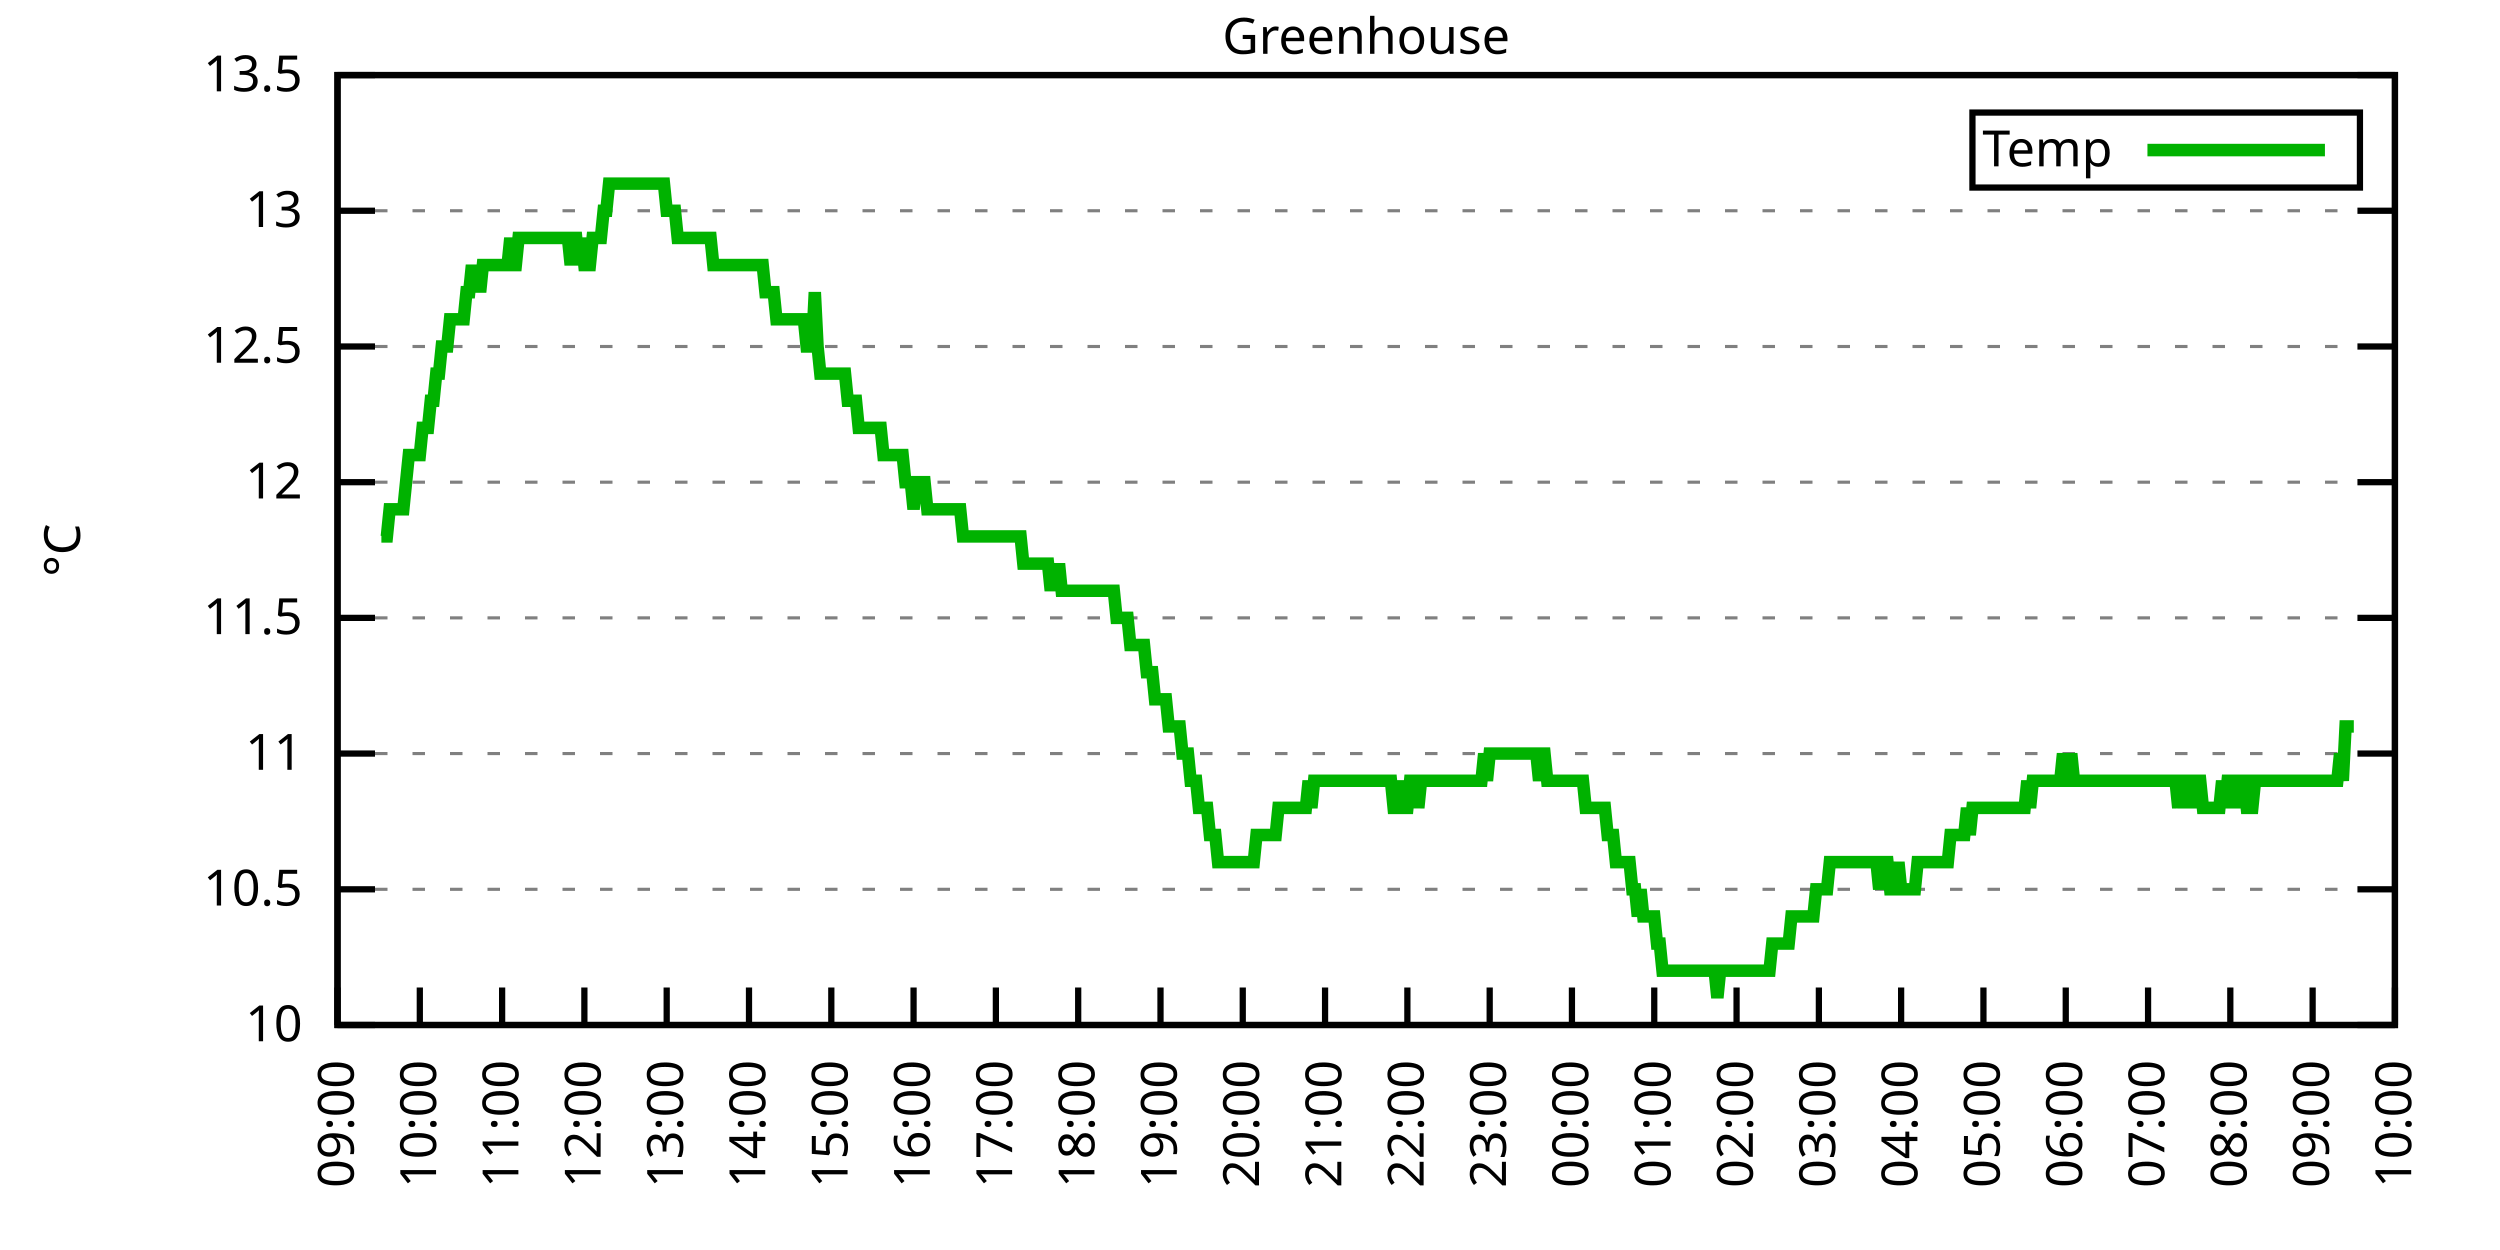
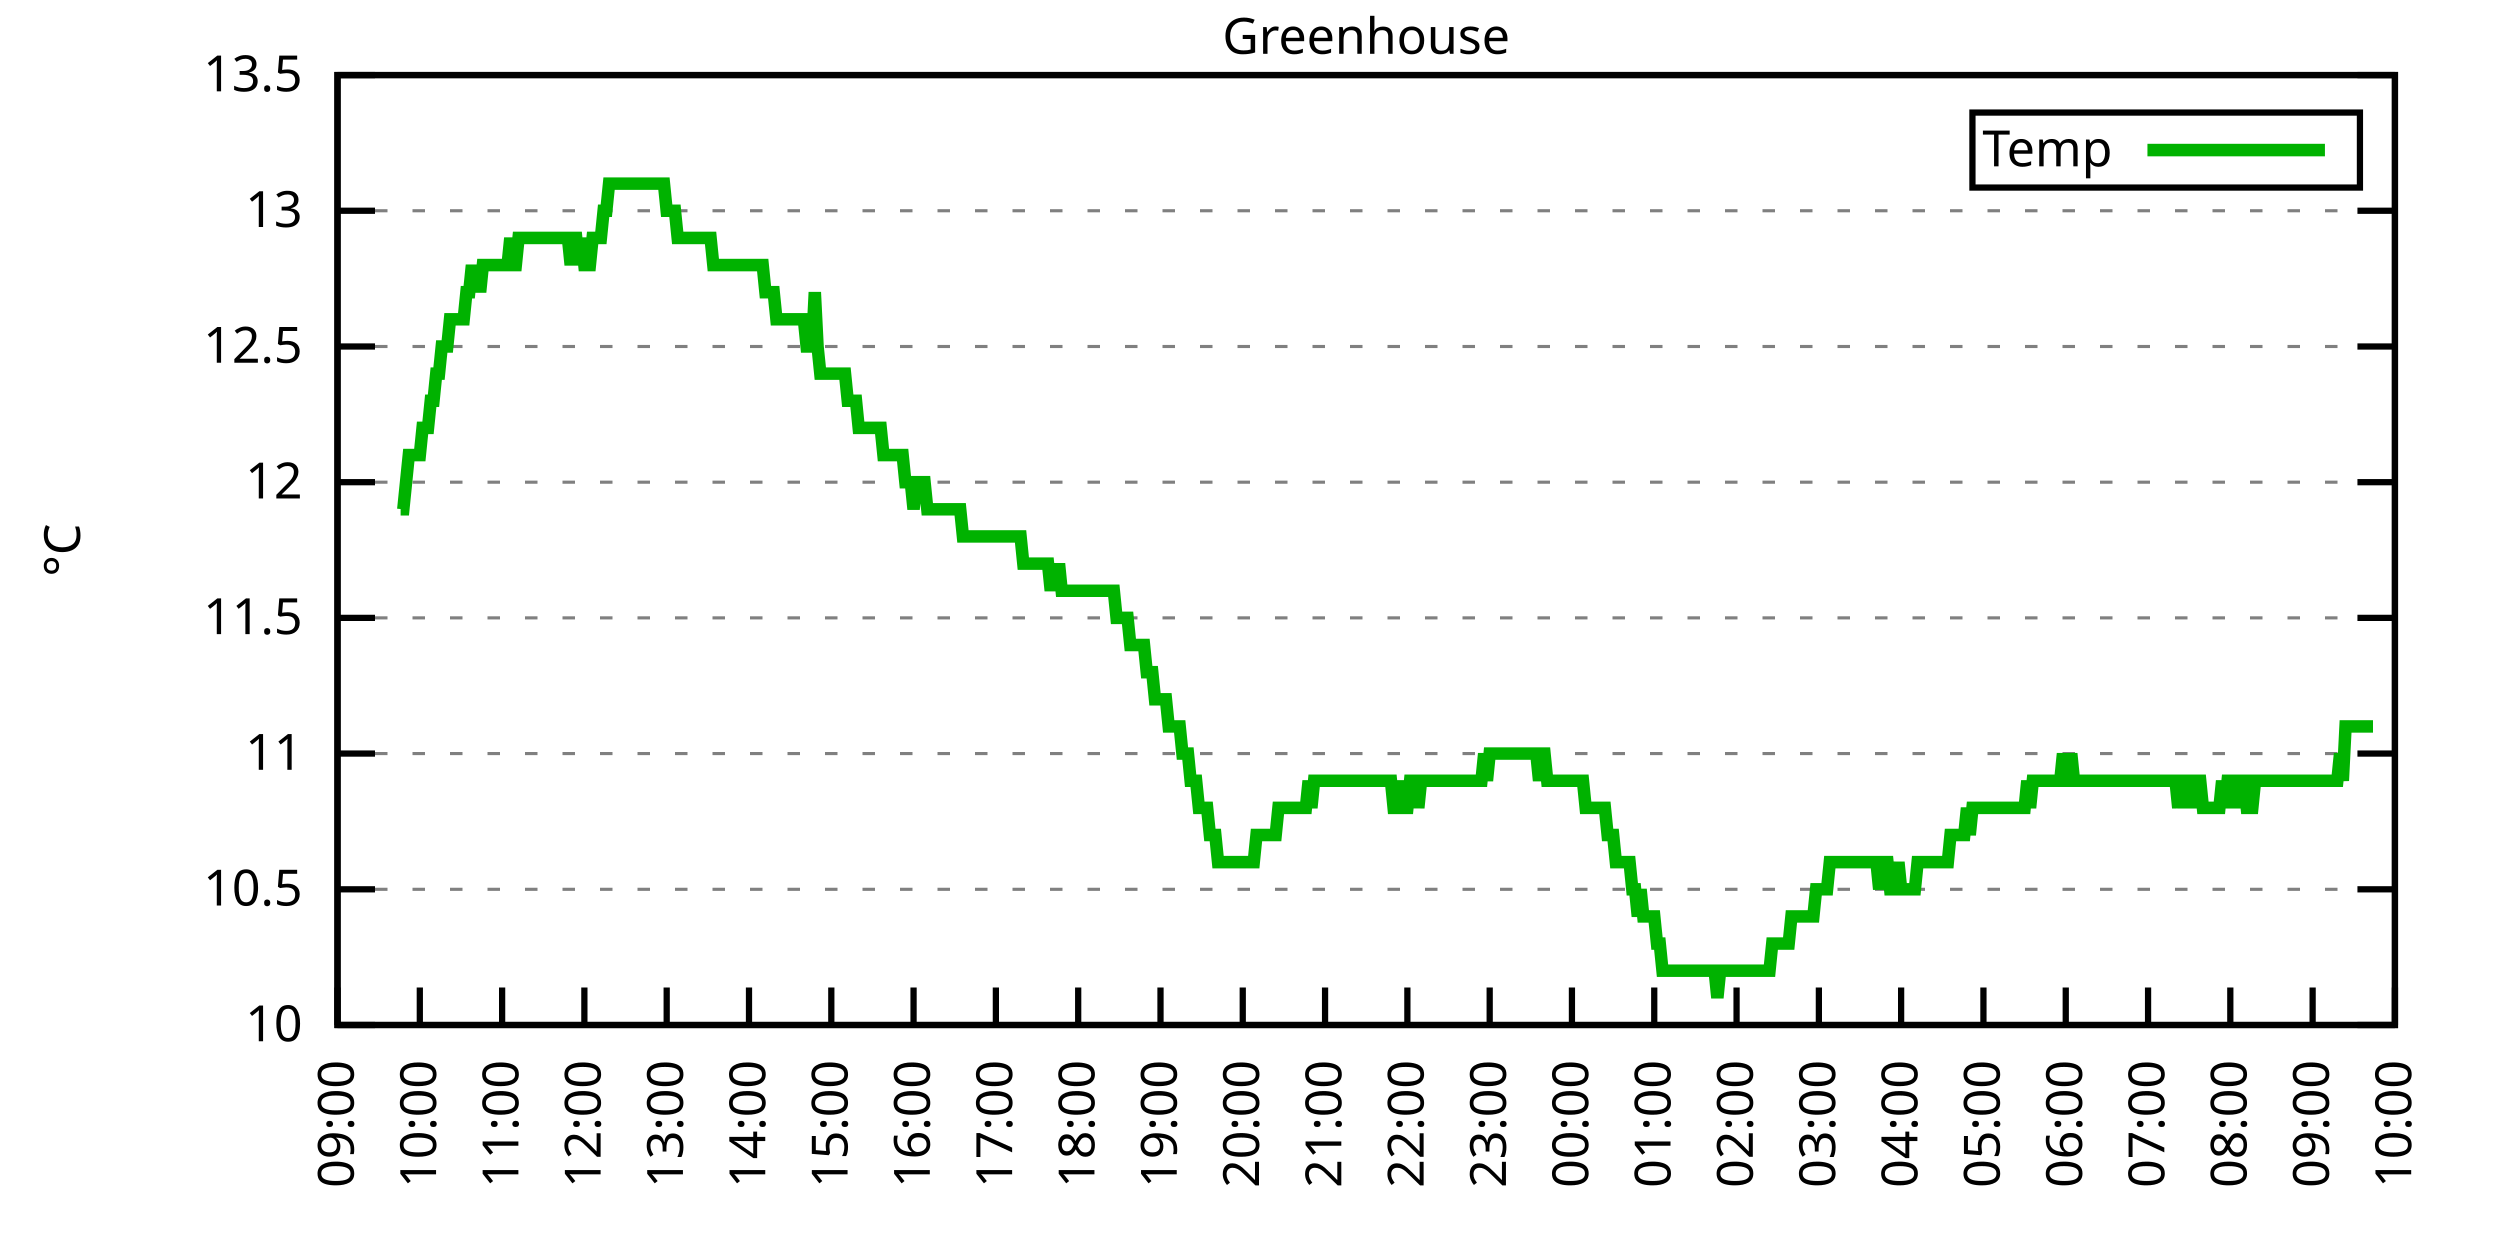
<svg xmlns="http://www.w3.org/2000/svg" xmlns:xlink="http://www.w3.org/1999/xlink" width="400" height="200" viewBox="0 0 400 200">
  <g id="gnuplot_canvas">
    <rect x="0" y="0" width="400" height="200" fill="none" />
    <defs>
      <circle id="gpDot" r="0.5" stroke-width="0.5" stroke="currentColor" />
      <path id="gpPt0" stroke-width="0.333" stroke="currentColor" d="M-1,0 h2 M0,-1 v2" />
      <path id="gpPt1" stroke-width="0.333" stroke="currentColor" d="M-1,-1 L1,1 M1,-1 L-1,1" />
      <path id="gpPt2" stroke-width="0.333" stroke="currentColor" d="M-1,0 L1,0 M0,-1 L0,1 M-1,-1 L1,1 M-1,1 L1,-1" />
      <rect id="gpPt3" stroke-width="0.333" stroke="currentColor" x="-1" y="-1" width="2" height="2" />
      <rect id="gpPt4" stroke-width="0.333" stroke="currentColor" fill="currentColor" x="-1" y="-1" width="2" height="2" />
      <circle id="gpPt5" stroke-width="0.333" stroke="currentColor" cx="0" cy="0" r="1" />
      <use xlink:href="#gpPt5" id="gpPt6" fill="currentColor" stroke="none" />
      <path id="gpPt7" stroke-width="0.333" stroke="currentColor" d="M0,-1.33 L-1.33,0.67 L1.33,0.67 z" />
      <use xlink:href="#gpPt7" id="gpPt8" fill="currentColor" stroke="none" />
      <use xlink:href="#gpPt7" id="gpPt9" stroke="currentColor" transform="rotate(180)" />
      <use xlink:href="#gpPt9" id="gpPt10" fill="currentColor" stroke="none" />
      <use xlink:href="#gpPt3" id="gpPt11" stroke="currentColor" transform="rotate(45)" />
      <use xlink:href="#gpPt11" id="gpPt12" fill="currentColor" stroke="none" />
      <path id="gpPt13" stroke-width="0.333" stroke="currentColor" d="M0,1.330 L1.265,0.411 L0.782,-1.067 L-0.782,-1.076 L-1.265,0.411 z" />
      <use xlink:href="#gpPt13" id="gpPt14" fill="currentColor" stroke="none" />
      <filter id="textbox" filterUnits="objectBoundingBox" x="0" y="0" height="1" width="1">
        <feFlood flood-color="white" flood-opacity="1" result="bgnd" />
        <feComposite in="SourceGraphic" in2="bgnd" operator="atop" />
      </filter>
      <filter id="greybox" filterUnits="objectBoundingBox" x="0" y="0" height="1" width="1">
        <feFlood flood-color="lightgrey" flood-opacity="1" result="grey" />
        <feComposite in="SourceGraphic" in2="grey" operator="atop" />
      </filter>
    </defs>
    <g fill="none" color="white" stroke="currentColor" stroke-width="1.00" stroke-linecap="butt" stroke-linejoin="miter">
</g>
    <g fill="none" color="black" stroke="currentColor" stroke-width="1.00" stroke-linecap="butt" stroke-linejoin="miter">
      <g stroke="none" shape-rendering="crispEdges">
        <polygon fill="rgb(255, 255, 255)" points="54.00,164.00 383.18,164.00 383.18,12.02 54.00,12.02 " />
      </g>
    </g>
    <g fill="none" color="black" stroke="currentColor" stroke-width="1.00" stroke-linecap="butt" stroke-linejoin="miter">
</g>
    <g fill="none" color="black" stroke="black" stroke-width="0.50" stroke-linecap="butt" stroke-linejoin="miter">
</g>
    <g fill="none" color="gray" stroke="currentColor" stroke-width="0.50" stroke-linecap="butt" stroke-linejoin="miter">
      <path stroke="gray" stroke-dasharray="2,4" class="gridline" d="M54.00,164.00 L383.19,164.00  " />
    </g>
    <g fill="none" color="gray" stroke="gray" stroke-width="1.00" stroke-linecap="butt" stroke-linejoin="miter">
</g>
    <g fill="none" color="black" stroke="currentColor" stroke-width="1.00" stroke-linecap="butt" stroke-linejoin="miter">
      <path stroke="black" d="M54.00,164.00 L60.00,164.00 M383.19,164.00 L377.19,164.00  " />
      <g transform="translate(48.40,166.60)" stroke="none" fill="black" font-family="Sans" font-size="8.00" text-anchor="end">
        <text>
          <tspan font-family="Sans"> 10</tspan>
        </text>
      </g>
    </g>
    <g fill="none" color="black" stroke="currentColor" stroke-width="1.00" stroke-linecap="butt" stroke-linejoin="miter">
</g>
    <g fill="none" color="black" stroke="black" stroke-width="0.50" stroke-linecap="butt" stroke-linejoin="miter">
</g>
    <g fill="none" color="gray" stroke="currentColor" stroke-width="0.50" stroke-linecap="butt" stroke-linejoin="miter">
      <path stroke="gray" stroke-dasharray="2,4" class="gridline" d="M54.00,142.29 L383.19,142.29  " />
    </g>
    <g fill="none" color="gray" stroke="gray" stroke-width="1.00" stroke-linecap="butt" stroke-linejoin="miter">
</g>
    <g fill="none" color="black" stroke="currentColor" stroke-width="1.00" stroke-linecap="butt" stroke-linejoin="miter">
      <path stroke="black" d="M54.00,142.29 L60.00,142.29 M383.19,142.29 L377.19,142.29  " />
      <g transform="translate(48.40,144.89)" stroke="none" fill="black" font-family="Sans" font-size="8.00" text-anchor="end">
        <text>
          <tspan font-family="Sans"> 10.5</tspan>
        </text>
      </g>
    </g>
    <g fill="none" color="black" stroke="currentColor" stroke-width="1.00" stroke-linecap="butt" stroke-linejoin="miter">
</g>
    <g fill="none" color="black" stroke="black" stroke-width="0.50" stroke-linecap="butt" stroke-linejoin="miter">
</g>
    <g fill="none" color="gray" stroke="currentColor" stroke-width="0.50" stroke-linecap="butt" stroke-linejoin="miter">
      <path stroke="gray" stroke-dasharray="2,4" class="gridline" d="M54.00,120.57 L383.19,120.57  " />
    </g>
    <g fill="none" color="gray" stroke="gray" stroke-width="1.00" stroke-linecap="butt" stroke-linejoin="miter">
</g>
    <g fill="none" color="black" stroke="currentColor" stroke-width="1.00" stroke-linecap="butt" stroke-linejoin="miter">
      <path stroke="black" d="M54.00,120.57 L60.00,120.57 M383.19,120.57 L377.19,120.57  " />
      <g transform="translate(48.40,123.17)" stroke="none" fill="black" font-family="Sans" font-size="8.00" text-anchor="end">
        <text>
          <tspan font-family="Sans"> 11</tspan>
        </text>
      </g>
    </g>
    <g fill="none" color="black" stroke="currentColor" stroke-width="1.00" stroke-linecap="butt" stroke-linejoin="miter">
</g>
    <g fill="none" color="black" stroke="black" stroke-width="0.50" stroke-linecap="butt" stroke-linejoin="miter">
</g>
    <g fill="none" color="gray" stroke="currentColor" stroke-width="0.50" stroke-linecap="butt" stroke-linejoin="miter">
      <path stroke="gray" stroke-dasharray="2,4" class="gridline" d="M54.00,98.86 L383.19,98.86  " />
    </g>
    <g fill="none" color="gray" stroke="gray" stroke-width="1.00" stroke-linecap="butt" stroke-linejoin="miter">
</g>
    <g fill="none" color="black" stroke="currentColor" stroke-width="1.00" stroke-linecap="butt" stroke-linejoin="miter">
      <path stroke="black" d="M54.00,98.86 L60.00,98.86 M383.19,98.86 L377.19,98.86  " />
      <g transform="translate(48.40,101.46)" stroke="none" fill="black" font-family="Sans" font-size="8.00" text-anchor="end">
        <text>
          <tspan font-family="Sans"> 11.5</tspan>
        </text>
      </g>
    </g>
    <g fill="none" color="black" stroke="currentColor" stroke-width="1.00" stroke-linecap="butt" stroke-linejoin="miter">
</g>
    <g fill="none" color="black" stroke="black" stroke-width="0.50" stroke-linecap="butt" stroke-linejoin="miter">
</g>
    <g fill="none" color="gray" stroke="currentColor" stroke-width="0.50" stroke-linecap="butt" stroke-linejoin="miter">
      <path stroke="gray" stroke-dasharray="2,4" class="gridline" d="M54.00,77.15 L383.19,77.15  " />
    </g>
    <g fill="none" color="gray" stroke="gray" stroke-width="1.00" stroke-linecap="butt" stroke-linejoin="miter">
</g>
    <g fill="none" color="black" stroke="currentColor" stroke-width="1.00" stroke-linecap="butt" stroke-linejoin="miter">
      <path stroke="black" d="M54.00,77.15 L60.00,77.15 M383.19,77.15 L377.19,77.15  " />
      <g transform="translate(48.40,79.75)" stroke="none" fill="black" font-family="Sans" font-size="8.00" text-anchor="end">
        <text>
          <tspan font-family="Sans"> 12</tspan>
        </text>
      </g>
    </g>
    <g fill="none" color="black" stroke="currentColor" stroke-width="1.00" stroke-linecap="butt" stroke-linejoin="miter">
</g>
    <g fill="none" color="black" stroke="black" stroke-width="0.50" stroke-linecap="butt" stroke-linejoin="miter">
</g>
    <g fill="none" color="gray" stroke="currentColor" stroke-width="0.50" stroke-linecap="butt" stroke-linejoin="miter">
      <path stroke="gray" stroke-dasharray="2,4" class="gridline" d="M54.00,55.44 L383.19,55.44  " />
    </g>
    <g fill="none" color="gray" stroke="gray" stroke-width="1.00" stroke-linecap="butt" stroke-linejoin="miter">
</g>
    <g fill="none" color="black" stroke="currentColor" stroke-width="1.00" stroke-linecap="butt" stroke-linejoin="miter">
      <path stroke="black" d="M54.00,55.44 L60.00,55.44 M383.19,55.44 L377.19,55.44  " />
      <g transform="translate(48.40,58.04)" stroke="none" fill="black" font-family="Sans" font-size="8.00" text-anchor="end">
        <text>
          <tspan font-family="Sans"> 12.5</tspan>
        </text>
      </g>
    </g>
    <g fill="none" color="black" stroke="currentColor" stroke-width="1.00" stroke-linecap="butt" stroke-linejoin="miter">
</g>
    <g fill="none" color="black" stroke="black" stroke-width="0.50" stroke-linecap="butt" stroke-linejoin="miter">
</g>
    <g fill="none" color="gray" stroke="currentColor" stroke-width="0.50" stroke-linecap="butt" stroke-linejoin="miter">
      <path stroke="gray" stroke-dasharray="2,4" class="gridline" d="M54.00,33.72 L383.19,33.72  " />
    </g>
    <g fill="none" color="gray" stroke="gray" stroke-width="1.00" stroke-linecap="butt" stroke-linejoin="miter">
</g>
    <g fill="none" color="black" stroke="currentColor" stroke-width="1.00" stroke-linecap="butt" stroke-linejoin="miter">
      <path stroke="black" d="M54.00,33.72 L60.00,33.72 M383.19,33.72 L377.19,33.72  " />
      <g transform="translate(48.40,36.32)" stroke="none" fill="black" font-family="Sans" font-size="8.00" text-anchor="end">
        <text>
          <tspan font-family="Sans"> 13</tspan>
        </text>
      </g>
    </g>
    <g fill="none" color="black" stroke="currentColor" stroke-width="1.00" stroke-linecap="butt" stroke-linejoin="miter">
</g>
    <g fill="none" color="black" stroke="black" stroke-width="0.50" stroke-linecap="butt" stroke-linejoin="miter">
</g>
    <g fill="none" color="gray" stroke="currentColor" stroke-width="0.50" stroke-linecap="butt" stroke-linejoin="miter">
      <path stroke="gray" stroke-dasharray="2,4" class="gridline" d="M54.00,12.01 L383.19,12.01  " />
    </g>
    <g fill="none" color="gray" stroke="gray" stroke-width="1.00" stroke-linecap="butt" stroke-linejoin="miter">
</g>
    <g fill="none" color="black" stroke="currentColor" stroke-width="1.00" stroke-linecap="butt" stroke-linejoin="miter">
      <path stroke="black" d="M54.00,12.01 L60.00,12.01 M383.19,12.01 L377.19,12.01  " />
      <g transform="translate(48.40,14.61)" stroke="none" fill="black" font-family="Sans" font-size="8.00" text-anchor="end">
        <text>
          <tspan font-family="Sans"> 13.5</tspan>
        </text>
      </g>
    </g>
    <g fill="none" color="black" stroke="currentColor" stroke-width="1.00" stroke-linecap="butt" stroke-linejoin="miter">
      <path stroke="black" d="M54.00,164.00 L54.00,158.00  " />
      <g transform="translate(56.60,169.60) rotate(270.00)" stroke="none" fill="black" font-family="Sans" font-size="8.00" text-anchor="end">
        <text>
          <tspan font-family="Sans">09:00</tspan>
        </text>
      </g>
    </g>
    <g fill="none" color="black" stroke="currentColor" stroke-width="1.00" stroke-linecap="butt" stroke-linejoin="miter">
      <path stroke="black" d="M67.17,164.00 L67.17,158.00  " />
      <g transform="translate(69.77,169.60) rotate(270.00)" stroke="none" fill="black" font-family="Sans" font-size="8.00" text-anchor="end">
        <text>
          <tspan font-family="Sans">10:00</tspan>
        </text>
      </g>
    </g>
    <g fill="none" color="black" stroke="currentColor" stroke-width="1.00" stroke-linecap="butt" stroke-linejoin="miter">
      <path stroke="black" d="M80.34,164.00 L80.34,158.00  " />
      <g transform="translate(82.94,169.60) rotate(270.00)" stroke="none" fill="black" font-family="Sans" font-size="8.00" text-anchor="end">
        <text>
          <tspan font-family="Sans">11:00</tspan>
        </text>
      </g>
    </g>
    <g fill="none" color="black" stroke="currentColor" stroke-width="1.00" stroke-linecap="butt" stroke-linejoin="miter">
      <path stroke="black" d="M93.50,164.00 L93.50,158.00  " />
      <g transform="translate(96.10,169.60) rotate(270.00)" stroke="none" fill="black" font-family="Sans" font-size="8.00" text-anchor="end">
        <text>
          <tspan font-family="Sans">12:00</tspan>
        </text>
      </g>
    </g>
    <g fill="none" color="black" stroke="currentColor" stroke-width="1.00" stroke-linecap="butt" stroke-linejoin="miter">
      <path stroke="black" d="M106.67,164.00 L106.67,158.00  " />
      <g transform="translate(109.27,169.60) rotate(270.00)" stroke="none" fill="black" font-family="Sans" font-size="8.00" text-anchor="end">
        <text>
          <tspan font-family="Sans">13:00</tspan>
        </text>
      </g>
    </g>
    <g fill="none" color="black" stroke="currentColor" stroke-width="1.00" stroke-linecap="butt" stroke-linejoin="miter">
      <path stroke="black" d="M119.84,164.00 L119.84,158.00  " />
      <g transform="translate(122.44,169.60) rotate(270.00)" stroke="none" fill="black" font-family="Sans" font-size="8.00" text-anchor="end">
        <text>
          <tspan font-family="Sans">14:00</tspan>
        </text>
      </g>
    </g>
    <g fill="none" color="black" stroke="currentColor" stroke-width="1.00" stroke-linecap="butt" stroke-linejoin="miter">
      <path stroke="black" d="M133.01,164.00 L133.01,158.00  " />
      <g transform="translate(135.61,169.60) rotate(270.00)" stroke="none" fill="black" font-family="Sans" font-size="8.00" text-anchor="end">
        <text>
          <tspan font-family="Sans">15:00</tspan>
        </text>
      </g>
    </g>
    <g fill="none" color="black" stroke="currentColor" stroke-width="1.00" stroke-linecap="butt" stroke-linejoin="miter">
      <path stroke="black" d="M146.17,164.00 L146.17,158.00  " />
      <g transform="translate(148.77,169.60) rotate(270.00)" stroke="none" fill="black" font-family="Sans" font-size="8.00" text-anchor="end">
        <text>
          <tspan font-family="Sans">16:00</tspan>
        </text>
      </g>
    </g>
    <g fill="none" color="black" stroke="currentColor" stroke-width="1.00" stroke-linecap="butt" stroke-linejoin="miter">
      <path stroke="black" d="M159.34,164.00 L159.34,158.00  " />
      <g transform="translate(161.94,169.60) rotate(270.00)" stroke="none" fill="black" font-family="Sans" font-size="8.00" text-anchor="end">
        <text>
          <tspan font-family="Sans">17:00</tspan>
        </text>
      </g>
    </g>
    <g fill="none" color="black" stroke="currentColor" stroke-width="1.00" stroke-linecap="butt" stroke-linejoin="miter">
      <path stroke="black" d="M172.51,164.00 L172.51,158.00  " />
      <g transform="translate(175.11,169.60) rotate(270.00)" stroke="none" fill="black" font-family="Sans" font-size="8.00" text-anchor="end">
        <text>
          <tspan font-family="Sans">18:00</tspan>
        </text>
      </g>
    </g>
    <g fill="none" color="black" stroke="currentColor" stroke-width="1.00" stroke-linecap="butt" stroke-linejoin="miter">
      <path stroke="black" d="M185.68,164.00 L185.68,158.00  " />
      <g transform="translate(188.28,169.60) rotate(270.00)" stroke="none" fill="black" font-family="Sans" font-size="8.00" text-anchor="end">
        <text>
          <tspan font-family="Sans">19:00</tspan>
        </text>
      </g>
    </g>
    <g fill="none" color="black" stroke="currentColor" stroke-width="1.00" stroke-linecap="butt" stroke-linejoin="miter">
      <path stroke="black" d="M198.84,164.00 L198.84,158.00  " />
      <g transform="translate(201.44,169.60) rotate(270.00)" stroke="none" fill="black" font-family="Sans" font-size="8.00" text-anchor="end">
        <text>
          <tspan font-family="Sans">20:00</tspan>
        </text>
      </g>
    </g>
    <g fill="none" color="black" stroke="currentColor" stroke-width="1.00" stroke-linecap="butt" stroke-linejoin="miter">
      <path stroke="black" d="M212.01,164.00 L212.01,158.00  " />
      <g transform="translate(214.61,169.60) rotate(270.00)" stroke="none" fill="black" font-family="Sans" font-size="8.00" text-anchor="end">
        <text>
          <tspan font-family="Sans">21:00</tspan>
        </text>
      </g>
    </g>
    <g fill="none" color="black" stroke="currentColor" stroke-width="1.00" stroke-linecap="butt" stroke-linejoin="miter">
      <path stroke="black" d="M225.18,164.00 L225.18,158.00  " />
      <g transform="translate(227.78,169.60) rotate(270.00)" stroke="none" fill="black" font-family="Sans" font-size="8.00" text-anchor="end">
        <text>
          <tspan font-family="Sans">22:00</tspan>
        </text>
      </g>
    </g>
    <g fill="none" color="black" stroke="currentColor" stroke-width="1.00" stroke-linecap="butt" stroke-linejoin="miter">
      <path stroke="black" d="M238.35,164.00 L238.35,158.00  " />
      <g transform="translate(240.95,169.60) rotate(270.00)" stroke="none" fill="black" font-family="Sans" font-size="8.00" text-anchor="end">
        <text>
          <tspan font-family="Sans">23:00</tspan>
        </text>
      </g>
    </g>
    <g fill="none" color="black" stroke="currentColor" stroke-width="1.00" stroke-linecap="butt" stroke-linejoin="miter">
      <path stroke="black" d="M251.51,164.00 L251.51,158.00  " />
      <g transform="translate(254.11,169.60) rotate(270.00)" stroke="none" fill="black" font-family="Sans" font-size="8.00" text-anchor="end">
        <text>
          <tspan font-family="Sans">00:00</tspan>
        </text>
      </g>
    </g>
    <g fill="none" color="black" stroke="currentColor" stroke-width="1.00" stroke-linecap="butt" stroke-linejoin="miter">
      <path stroke="black" d="M264.68,164.00 L264.68,158.00  " />
      <g transform="translate(267.28,169.60) rotate(270.00)" stroke="none" fill="black" font-family="Sans" font-size="8.00" text-anchor="end">
        <text>
          <tspan font-family="Sans">01:00</tspan>
        </text>
      </g>
    </g>
    <g fill="none" color="black" stroke="currentColor" stroke-width="1.00" stroke-linecap="butt" stroke-linejoin="miter">
      <path stroke="black" d="M277.85,164.00 L277.85,158.00  " />
      <g transform="translate(280.45,169.60) rotate(270.00)" stroke="none" fill="black" font-family="Sans" font-size="8.00" text-anchor="end">
        <text>
          <tspan font-family="Sans">02:00</tspan>
        </text>
      </g>
    </g>
    <g fill="none" color="black" stroke="currentColor" stroke-width="1.00" stroke-linecap="butt" stroke-linejoin="miter">
      <path stroke="black" d="M291.02,164.00 L291.02,158.00  " />
      <g transform="translate(293.62,169.60) rotate(270.00)" stroke="none" fill="black" font-family="Sans" font-size="8.00" text-anchor="end">
        <text>
          <tspan font-family="Sans">03:00</tspan>
        </text>
      </g>
    </g>
    <g fill="none" color="black" stroke="currentColor" stroke-width="1.00" stroke-linecap="butt" stroke-linejoin="miter">
      <path stroke="black" d="M304.18,164.00 L304.18,158.00  " />
      <g transform="translate(306.78,169.60) rotate(270.00)" stroke="none" fill="black" font-family="Sans" font-size="8.00" text-anchor="end">
        <text>
          <tspan font-family="Sans">04:00</tspan>
        </text>
      </g>
    </g>
    <g fill="none" color="black" stroke="currentColor" stroke-width="1.00" stroke-linecap="butt" stroke-linejoin="miter">
      <path stroke="black" d="M317.35,164.00 L317.35,158.00  " />
      <g transform="translate(319.95,169.60) rotate(270.00)" stroke="none" fill="black" font-family="Sans" font-size="8.00" text-anchor="end">
        <text>
          <tspan font-family="Sans">05:00</tspan>
        </text>
      </g>
    </g>
    <g fill="none" color="black" stroke="currentColor" stroke-width="1.00" stroke-linecap="butt" stroke-linejoin="miter">
      <path stroke="black" d="M330.52,164.00 L330.52,158.00  " />
      <g transform="translate(333.12,169.60) rotate(270.00)" stroke="none" fill="black" font-family="Sans" font-size="8.00" text-anchor="end">
        <text>
          <tspan font-family="Sans">06:00</tspan>
        </text>
      </g>
    </g>
    <g fill="none" color="black" stroke="currentColor" stroke-width="1.00" stroke-linecap="butt" stroke-linejoin="miter">
      <path stroke="black" d="M343.69,164.00 L343.69,158.00  " />
      <g transform="translate(346.29,169.60) rotate(270.00)" stroke="none" fill="black" font-family="Sans" font-size="8.00" text-anchor="end">
        <text>
          <tspan font-family="Sans">07:00</tspan>
        </text>
      </g>
    </g>
    <g fill="none" color="black" stroke="currentColor" stroke-width="1.00" stroke-linecap="butt" stroke-linejoin="miter">
      <path stroke="black" d="M356.85,164.00 L356.85,158.00  " />
      <g transform="translate(359.45,169.60) rotate(270.00)" stroke="none" fill="black" font-family="Sans" font-size="8.00" text-anchor="end">
        <text>
          <tspan font-family="Sans">08:00</tspan>
        </text>
      </g>
    </g>
    <g fill="none" color="black" stroke="currentColor" stroke-width="1.00" stroke-linecap="butt" stroke-linejoin="miter">
      <path stroke="black" d="M370.02,164.00 L370.02,158.00  " />
      <g transform="translate(372.62,169.60) rotate(270.00)" stroke="none" fill="black" font-family="Sans" font-size="8.00" text-anchor="end">
        <text>
          <tspan font-family="Sans">09:00</tspan>
        </text>
      </g>
    </g>
    <g fill="none" color="black" stroke="currentColor" stroke-width="1.00" stroke-linecap="butt" stroke-linejoin="miter">
      <path stroke="black" d="M383.19,164.00 L383.19,158.00  " />
      <g transform="translate(385.79,169.60) rotate(270.00)" stroke="none" fill="black" font-family="Sans" font-size="8.00" text-anchor="end">
        <text>
          <tspan font-family="Sans">10:00</tspan>
        </text>
      </g>
    </g>
    <g fill="none" color="black" stroke="currentColor" stroke-width="1.00" stroke-linecap="butt" stroke-linejoin="miter">
</g>
    <g fill="none" color="black" stroke="currentColor" stroke-width="1.00" stroke-linecap="butt" stroke-linejoin="miter">
      <path stroke="black" d="M54.00,12.01 L54.00,164.00 L383.19,164.00 L383.19,12.01 L54.00,12.01 Z  " />
    </g>
    <g fill="none" color="black" stroke="currentColor" stroke-width="1.00" stroke-linecap="butt" stroke-linejoin="miter">
</g>
    <g fill="none" color="black" stroke="currentColor" stroke-width="1.00" stroke-linecap="butt" stroke-linejoin="miter">
      <path stroke="black" d="M315.59,30.01 L315.59,18.01 L377.59,18.01 L377.59,30.01 L315.59,30.01 Z  " />
    </g>
    <g id="Greenhouse_plot_1">
      <g fill="none" color="white" stroke="black" stroke-width="2.00" stroke-linecap="butt" stroke-linejoin="miter">
</g>
      <g fill="none" color="black" stroke="currentColor" stroke-width="2.00" stroke-linecap="butt" stroke-linejoin="miter">
        <g transform="translate(337.99,26.61)" stroke="none" fill="black" font-family="Sans" font-size="8.00" text-anchor="end">
          <text>
            <tspan font-family="Sans">Temp</tspan>
          </text>
        </g>
      </g>
      <g fill="none" color="black" stroke="currentColor" stroke-width="2.00" stroke-linecap="butt" stroke-linejoin="miter">
-         <path stroke="rgb(  0, 178,   0)" d="M343.59,24.01 L371.99,24.01 M61.02,85.83 L61.46,85.83 L61.90,85.83 L62.34,81.49 L62.78,81.49 L63.22,81.49   L63.66,81.49 L64.10,81.49 L64.53,81.49 L64.97,77.15 L65.41,72.81 L65.85,72.81 L66.29,72.81 L66.73,72.81   L67.17,72.81 L67.61,68.46 L68.05,68.46 L68.48,68.46 L68.92,64.12 L69.36,64.12 L69.80,59.78 L70.24,59.78   L70.68,55.44 L71.12,55.44 L71.56,55.44 L72.00,51.09 L72.43,51.09 L72.87,51.09 L73.31,51.09 L73.75,51.09   L74.19,51.09 L74.63,46.75 L75.07,46.75 L75.51,42.41 L75.95,46.75 L76.38,42.41 L76.82,46.75 L77.26,42.41   L77.70,42.41 L78.14,42.41 L78.58,42.41 L79.02,42.41 L79.46,42.41 L79.90,42.41 L80.34,42.41 L80.77,42.41   L81.21,42.41 L81.65,38.07 L82.09,42.41 L82.53,42.41 L82.97,38.07 L83.41,38.07 L83.85,38.07 L84.29,38.07   L84.72,38.07 L85.16,38.07 L85.60,38.07 L86.04,38.07 L86.48,38.07 L86.92,38.07 L87.36,38.07 L87.80,38.07   L88.24,38.07 L88.67,38.07 L89.11,38.07 L89.55,38.07 L89.99,38.07 L90.43,38.07 L90.87,38.07 L91.31,42.41   L91.75,38.07 L92.19,38.07 L92.62,42.41 L93.06,38.07 L93.50,42.41 L93.94,42.41 L94.38,42.41 L94.82,38.07   L95.26,38.07 L95.70,38.07 L96.14,38.07 L96.58,33.72 L97.01,33.72 L97.45,29.38 L97.89,29.38 L98.33,29.38   L98.77,29.38 L99.21,29.38 L99.65,29.38 L100.09,29.38 L100.53,29.38 L100.96,29.38 L101.40,29.38 L101.84,29.38   L102.28,29.38 L102.72,29.38 L103.16,29.38 L103.60,29.38 L104.04,29.38 L104.48,29.38 L104.91,29.38 L105.35,29.38   L105.79,29.38 L106.23,29.38 L106.67,33.72 L107.11,33.72 L107.55,33.72 L107.99,33.72 L108.43,38.07 L108.87,38.07   L109.30,38.07 L109.74,38.07 L110.18,38.07 L110.62,38.07 L111.06,38.07 L111.50,38.07 L111.94,38.07 L112.38,38.07   L112.82,38.07 L113.25,38.07 L113.69,38.07 L114.13,42.41 L114.57,42.41 L115.01,42.41 L115.45,42.41 L115.89,42.41   L116.33,42.41 L116.77,42.41 L117.20,42.41 L117.64,42.41 L118.08,42.41 L118.52,42.41 L118.96,42.41 L119.40,42.41   L119.84,42.41 L120.28,42.41 L120.72,42.41 L121.15,42.41 L121.59,42.41 L122.03,42.41 L122.47,46.75 L122.91,46.75   L123.35,46.75 L123.79,46.75 L124.23,51.09 L124.67,51.09 L125.11,51.09 L125.54,51.09 L125.98,51.09 L126.42,51.09   L126.86,51.09 L127.30,51.09 L127.74,51.09 L128.18,51.09 L128.62,51.09 L129.06,55.44 L129.49,55.44 L129.93,55.44   L130.37,46.75 L130.81,55.44 L131.25,59.78 L131.69,59.78 L132.13,59.78 L132.57,59.78 L133.01,59.78 L133.44,59.78   L133.88,59.78 L134.32,59.78 L134.76,59.78 L135.20,59.78 L135.64,64.12 L136.08,64.12 L136.52,64.12 L136.96,64.12   L137.39,68.46 L137.83,68.46 L138.27,68.46 L138.71,68.46 L139.15,68.46 L139.59,68.46 L140.03,68.46 L140.47,68.46   L140.91,68.46 L141.35,72.81 L141.78,72.81 L142.22,72.81 L142.66,72.81 L143.10,72.81 L143.54,72.81 L143.98,72.81   L144.42,72.81 L144.86,77.15 L145.30,77.15 L145.73,77.15 L146.17,81.49 L146.61,77.15 L147.05,77.15 L147.49,77.15   L147.93,77.15 L148.37,81.49 L148.81,81.49 L149.25,81.49 L149.68,81.49 L150.12,81.49 L150.56,81.49 L151.00,81.49   L151.44,81.49 L151.88,81.49 L152.32,81.49 L152.76,81.49 L153.20,81.49 L153.63,81.49 L154.07,85.83 L154.51,85.83   L154.95,85.83 L155.39,85.83 L155.83,85.83 L156.27,85.83 L156.71,85.83 L157.15,85.83 L157.59,85.83 L158.02,85.83   L158.46,85.83 L158.90,85.83 L159.34,85.83 L159.78,85.83 L160.22,85.83 L160.66,85.83 L161.10,85.83 L161.54,85.83   L161.97,85.83 L162.41,85.83 L162.85,85.83 L163.29,85.83 L163.73,90.18 L164.17,90.18 L164.61,90.18 L165.05,90.18   L165.49,90.18 L165.92,90.18 L166.36,90.18 L166.80,90.18 L167.24,90.18 L167.68,90.18 L168.12,94.52 L168.56,90.18   L169.00,94.52 L169.44,90.18 L169.87,94.52 L170.31,94.52 L170.75,94.52 L171.19,94.52 L171.63,94.52 L172.07,94.52   L172.51,94.52 L172.95,94.52 L173.39,94.52 L173.83,94.52 L174.26,94.52 L174.70,94.52 L175.14,94.52 L175.58,94.52   L176.02,94.52 L176.46,94.52 L176.90,94.52 L177.34,94.52 L177.78,94.52 L178.21,94.52 L178.65,98.86 L179.09,98.86   L179.53,98.86 L179.97,98.86 L180.41,98.86 L180.85,103.20 L181.29,103.20 L181.73,103.20 L182.16,103.20 L182.60,103.20   L183.04,103.20 L183.48,107.55 L183.92,107.55 L184.36,107.55 L184.80,111.89 L185.24,111.89 L185.68,111.89 L186.11,111.89   L186.55,111.89 L186.99,116.23 L187.43,116.23 L187.87,116.23 L188.31,116.23 L188.75,116.23 L189.19,120.57 L189.63,120.57   L190.07,120.57 L190.50,124.92 L190.94,124.92 L191.38,124.92 L191.82,129.26 L192.26,129.26 L192.70,129.26 L193.14,129.26   L193.58,133.60 L194.02,133.60 L194.45,133.60 L194.89,137.94 L195.33,137.94 L195.77,137.94 L196.21,137.94 L196.65,137.94   L197.09,137.94 L197.53,137.94 L197.97,137.94 L198.40,137.94 L198.84,137.94 L199.28,137.94 L199.72,137.94 L200.16,137.94   L200.60,137.94 L201.04,133.60 L201.48,133.60 L201.92,133.60 L202.35,133.60 L202.79,133.60 L203.23,133.60 L203.67,133.60   L204.11,133.60 L204.55,129.26 L204.99,129.26 L205.43,129.26 L205.87,129.26 L206.31,129.26 L206.74,129.26 L207.18,129.26   L207.62,129.26 L208.06,129.26 L208.50,129.26 L208.94,129.26 L209.38,124.92 L209.82,129.26 L210.26,124.92 L210.69,124.92   L211.13,124.92 L211.57,124.92 L212.01,124.92 L212.45,124.92 L212.89,124.92 L213.33,124.92 L213.77,124.92 L214.21,124.92   L214.64,124.92 L215.08,124.92 L215.52,124.92 L215.96,124.92 L216.40,124.92 L216.84,124.92 L217.28,124.92 L217.72,124.92   L218.16,124.92 L218.60,124.92 L219.03,124.92 L219.47,124.92 L219.91,124.92 L220.35,124.92 L220.79,124.92 L221.23,124.92   L221.67,124.92 L222.11,124.92 L222.55,124.92 L222.98,129.26 L223.42,129.26 L223.86,129.26 L224.30,124.92 L224.74,129.26   L225.18,129.26 L225.62,124.92 L226.06,124.92 L226.50,124.92 L226.93,129.26 L227.37,124.92 L227.81,124.92 L228.25,124.92   L228.69,124.92 L229.13,124.92 L229.57,124.92 L230.01,124.92 L230.45,124.92 L230.88,124.92 L231.32,124.92 L231.76,124.92   L232.20,124.92 L232.64,124.92 L233.08,124.92 L233.52,124.92 L233.96,124.92 L234.40,124.92 L234.84,124.92 L235.27,124.92   L235.71,124.92 L236.15,124.92 L236.59,124.92 L237.03,124.92 L237.47,120.57 L237.91,124.92 L238.35,120.57 L238.79,120.57   L239.22,120.57 L239.66,120.57 L240.10,120.57 L240.54,120.57 L240.98,120.57 L241.42,120.57 L241.86,120.57 L242.30,120.57   L242.74,120.57 L243.17,120.57 L243.61,120.57 L244.05,120.57 L244.49,120.57 L244.93,120.57 L245.37,120.57 L245.81,120.57   L246.25,124.92 L246.69,120.57 L247.12,120.57 L247.56,124.92 L248.00,124.92 L248.44,124.92 L248.88,124.92 L249.32,124.92   L249.76,124.92 L250.20,124.92 L250.64,124.92 L251.08,124.92 L251.51,124.92 L251.95,124.92 L252.39,124.92 L252.83,124.92   L253.27,124.92 L253.71,129.26 L254.15,129.26 L254.59,129.26 L255.03,129.26 L255.46,129.26 L255.90,129.26 L256.34,129.26   L256.78,129.26 L257.22,133.60 L257.66,133.60 L258.10,133.60 L258.54,137.94 L258.98,137.94 L259.41,137.94 L259.85,137.94   L260.29,137.94 L260.73,137.94 L261.17,142.29 L261.61,142.29 L262.05,146.63 L262.49,142.29 L262.93,146.63 L263.36,146.63   L263.80,146.63 L264.24,146.63 L264.68,146.63 L265.12,150.97 L265.56,150.97 L266.00,155.31 L266.44,155.31 L266.88,155.31   L267.32,155.31 L267.75,155.31 L268.19,155.31 L268.63,155.31 L269.07,155.31 L269.51,155.31 L269.95,155.31 L270.39,155.31   L270.83,155.31 L271.27,155.31 L271.70,155.31 L272.14,155.31 L272.58,155.31 L273.02,155.31 L273.46,155.31 L273.90,155.31   L274.34,155.31 L274.78,159.66 L275.22,155.31 L275.65,155.31 L276.09,155.31 L276.53,155.31 L276.97,155.31 L277.41,155.31   L277.85,155.31 L278.29,155.31 L278.73,155.31 L279.17,155.31 L279.60,155.31 L280.04,155.31 L280.48,155.31 L280.92,155.31   L281.36,155.31 L281.80,155.31 L282.24,155.31 L282.68,155.31 L283.12,155.31 L283.56,150.97 L283.99,150.97 L284.43,150.97   L284.87,150.97 L285.31,150.97 L285.75,150.97 L286.19,150.97 L286.63,146.63 L287.07,146.63 L287.51,146.63 L287.94,146.63   L288.38,146.63 L288.82,146.63 L289.26,146.63 L289.70,146.63 L290.14,146.63 L290.58,142.29 L291.02,142.29 L291.46,142.29   L291.89,142.29 L292.33,142.29 L292.77,137.94 L293.21,137.94 L293.65,137.94 L294.09,137.94 L294.53,137.94 L294.97,137.94   L295.41,137.94 L295.84,137.94 L296.28,137.94 L296.72,137.94 L297.16,137.94 L297.60,137.94 L298.04,137.94 L298.48,137.94   L298.92,137.94 L299.36,137.94 L299.80,137.94 L300.23,137.94 L300.67,142.29 L301.11,137.94 L301.55,137.94 L301.99,137.94   L302.43,142.29 L302.87,142.29 L303.31,142.29 L303.75,137.94 L304.18,142.29 L304.62,142.29 L305.06,142.29 L305.50,142.29   L305.94,142.29 L306.38,142.29 L306.82,137.94 L307.26,137.94 L307.70,137.94 L308.13,137.94 L308.57,137.94 L309.01,137.94   L309.45,137.94 L309.89,137.94 L310.33,137.94 L310.77,137.94 L311.21,137.94 L311.65,137.94 L312.08,133.60 L312.52,133.60   L312.96,133.60 L313.40,133.60 L313.84,133.60 L314.28,133.60 L314.72,129.26 L315.16,133.60 L315.60,129.26 L316.04,129.26   L316.47,129.26 L316.91,129.26 L317.35,129.26 L317.79,129.26 L318.23,129.26 L318.67,129.26 L319.11,129.26 L319.55,129.26   L319.99,129.26 L320.42,129.26 L320.86,129.26 L321.30,129.26 L321.74,129.26 L322.18,129.26 L322.62,129.26 L323.06,129.26   L323.50,129.26 L323.94,129.26 L324.37,124.92 L324.81,129.26 L325.25,124.92 L325.69,124.92 L326.13,124.92 L326.57,124.92   L327.01,124.92 L327.45,124.92 L327.89,124.92 L328.33,124.92 L328.76,124.92 L329.20,124.92 L329.64,124.92 L330.08,120.57   L330.52,124.92 L330.96,124.92 L331.40,120.57 L331.84,124.92 L332.28,124.92 L332.71,124.92 L333.15,124.92 L333.59,124.92   L334.03,124.92 L334.47,124.92 L334.91,124.92 L335.35,124.92 L335.79,124.92 L336.23,124.92 L336.66,124.92 L337.10,124.92   L337.54,124.92 L337.98,124.92 L338.42,124.92 L338.86,124.92 L339.30,124.92 L339.74,124.92 L340.18,124.92 L340.61,124.92   L341.05,124.92 L341.49,124.92 L341.93,124.92 L342.37,124.92 L342.81,124.92 L343.25,124.92 L343.69,124.92 L344.13,124.92   L344.57,124.92 L345.00,124.92 L345.44,124.92 L345.88,124.92 L346.32,124.92 L346.76,124.92 L347.20,124.92 L347.64,124.92   L348.08,124.92 L348.52,129.26 L348.95,124.92 L349.39,129.26 L349.83,124.92 L350.27,124.92 L350.71,129.26 L351.15,124.92   L351.59,124.92 L352.03,124.92 L352.47,129.26 L352.90,129.26 L353.34,129.26 L353.78,129.26 L354.22,129.26 L354.66,129.26   L355.10,129.26 L355.54,124.92 L355.98,129.26 L356.42,124.92 L356.85,124.92 L357.29,129.26 L357.73,124.92 L358.17,129.26   L358.61,124.92 L359.05,124.92 L359.49,129.26 L359.93,129.26 L360.37,129.26 L360.81,124.92 L361.24,124.92 L361.68,124.92   L362.12,124.92 L362.56,124.92 L363.00,124.92 L363.44,124.92 L363.88,124.92 L364.32,124.92 L364.76,124.92 L365.19,124.92   L365.63,124.92 L366.07,124.92 L366.51,124.92 L366.95,124.92 L367.39,124.92 L367.83,124.92 L368.27,124.92 L368.71,124.92   L369.14,124.92 L369.58,124.92 L370.02,124.92 L370.46,124.92 L370.90,124.92 L371.34,124.92 L371.78,124.92 L372.22,124.92   L372.66,124.92 L373.09,124.92 L373.53,124.92 L373.97,124.92 L374.41,120.57 L374.85,124.92 L375.29,116.23 L375.73,116.23   L376.17,116.23 L376.61,116.23  " />
+         <path stroke="rgb(  0, 178,   0)" d="M343.59,24.01 L371.99,24.01 M64.10,81.49 L64.53,81.49 L64.97,77.15 L65.41,72.81 L65.85,72.81 L66.29,72.81   L66.73,72.81 L67.17,72.81 L67.61,68.46 L68.05,68.46 L68.48,68.46 L68.92,64.12 L69.36,64.12 L69.80,59.78   L70.24,59.78 L70.68,55.44 L71.12,55.44 L71.56,55.44 L72.00,51.09 L72.43,51.09 L72.87,51.09 L73.31,51.09   L73.75,51.09 L74.19,51.09 L74.63,46.75 L75.07,46.75 L75.51,42.41 L75.95,46.75 L76.38,42.41 L76.82,46.75   L77.26,42.41 L77.70,42.41 L78.14,42.41 L78.58,42.41 L79.02,42.41 L79.46,42.41 L79.90,42.41 L80.34,42.41   L80.77,42.41 L81.21,42.41 L81.65,38.07 L82.09,42.41 L82.53,42.41 L82.97,38.07 L83.41,38.07 L83.85,38.07   L84.29,38.07 L84.72,38.07 L85.16,38.07 L85.60,38.07 L86.04,38.07 L86.48,38.07 L86.92,38.07 L87.36,38.07   L87.80,38.07 L88.24,38.07 L88.67,38.07 L89.11,38.07 L89.55,38.07 L89.99,38.07 L90.43,38.07 L90.87,38.07   L91.31,42.41 L91.75,38.07 L92.19,38.07 L92.62,42.41 L93.06,38.07 L93.50,42.41 L93.94,42.41 L94.38,42.41   L94.82,38.07 L95.26,38.07 L95.70,38.07 L96.14,38.07 L96.58,33.72 L97.01,33.72 L97.45,29.38 L97.89,29.38   L98.33,29.38 L98.77,29.38 L99.21,29.38 L99.65,29.38 L100.09,29.38 L100.53,29.38 L100.96,29.38 L101.40,29.38   L101.84,29.38 L102.28,29.38 L102.72,29.38 L103.16,29.38 L103.60,29.38 L104.04,29.38 L104.48,29.38 L104.91,29.38   L105.35,29.38 L105.79,29.38 L106.23,29.38 L106.67,33.72 L107.11,33.72 L107.55,33.72 L107.99,33.72 L108.43,38.07   L108.87,38.07 L109.30,38.07 L109.74,38.07 L110.18,38.07 L110.62,38.07 L111.06,38.07 L111.50,38.07 L111.94,38.07   L112.38,38.07 L112.82,38.07 L113.25,38.07 L113.69,38.07 L114.13,42.41 L114.57,42.41 L115.01,42.41 L115.45,42.41   L115.89,42.41 L116.33,42.41 L116.77,42.41 L117.20,42.41 L117.64,42.41 L118.08,42.41 L118.52,42.41 L118.96,42.41   L119.40,42.41 L119.84,42.41 L120.28,42.41 L120.72,42.41 L121.15,42.41 L121.59,42.41 L122.03,42.41 L122.47,46.75   L122.91,46.75 L123.35,46.75 L123.79,46.75 L124.23,51.09 L124.67,51.09 L125.11,51.09 L125.54,51.09 L125.98,51.09   L126.42,51.09 L126.86,51.09 L127.30,51.09 L127.74,51.09 L128.18,51.09 L128.62,51.09 L129.06,55.44 L129.49,55.44   L129.93,55.44 L130.37,46.75 L130.81,55.44 L131.25,59.78 L131.69,59.78 L132.13,59.78 L132.57,59.78 L133.01,59.78   L133.44,59.78 L133.88,59.78 L134.32,59.78 L134.76,59.78 L135.20,59.78 L135.64,64.12 L136.08,64.12 L136.52,64.12   L136.96,64.12 L137.39,68.46 L137.83,68.46 L138.27,68.46 L138.71,68.46 L139.15,68.46 L139.59,68.46 L140.03,68.46   L140.47,68.46 L140.91,68.46 L141.35,72.81 L141.78,72.81 L142.22,72.81 L142.66,72.81 L143.10,72.81 L143.54,72.81   L143.98,72.81 L144.42,72.81 L144.86,77.15 L145.30,77.15 L145.73,77.15 L146.17,81.49 L146.61,77.15 L147.05,77.15   L147.49,77.15 L147.93,77.15 L148.37,81.49 L148.81,81.49 L149.25,81.49 L149.68,81.49 L150.12,81.49 L150.56,81.49   L151.00,81.49 L151.44,81.49 L151.88,81.49 L152.32,81.49 L152.76,81.49 L153.20,81.49 L153.63,81.49 L154.07,85.83   L154.51,85.83 L154.95,85.83 L155.39,85.83 L155.83,85.83 L156.27,85.83 L156.71,85.83 L157.15,85.83 L157.59,85.83   L158.02,85.83 L158.46,85.83 L158.90,85.83 L159.34,85.83 L159.78,85.83 L160.22,85.83 L160.66,85.83 L161.10,85.83   L161.54,85.83 L161.97,85.83 L162.41,85.83 L162.85,85.83 L163.29,85.83 L163.73,90.18 L164.17,90.18 L164.61,90.18   L165.05,90.18 L165.49,90.18 L165.92,90.18 L166.36,90.18 L166.80,90.18 L167.24,90.18 L167.68,90.18 L168.12,94.52   L168.56,90.18 L169.00,94.52 L169.44,90.18 L169.87,94.52 L170.31,94.52 L170.75,94.52 L171.19,94.52 L171.63,94.52   L172.07,94.52 L172.51,94.52 L172.95,94.52 L173.39,94.52 L173.83,94.52 L174.26,94.52 L174.70,94.52 L175.14,94.52   L175.58,94.52 L176.02,94.52 L176.46,94.52 L176.90,94.52 L177.34,94.52 L177.78,94.52 L178.21,94.52 L178.65,98.86   L179.09,98.86 L179.53,98.86 L179.97,98.86 L180.41,98.86 L180.85,103.20 L181.29,103.20 L181.73,103.20 L182.16,103.20   L182.60,103.20 L183.04,103.20 L183.48,107.55 L183.92,107.55 L184.36,107.55 L184.80,111.89 L185.24,111.89 L185.68,111.89   L186.11,111.89 L186.55,111.89 L186.99,116.23 L187.43,116.23 L187.87,116.23 L188.31,116.23 L188.75,116.23 L189.19,120.57   L189.63,120.57 L190.07,120.57 L190.50,124.92 L190.94,124.92 L191.38,124.92 L191.82,129.26 L192.26,129.26 L192.70,129.26   L193.14,129.26 L193.58,133.60 L194.02,133.60 L194.45,133.60 L194.89,137.94 L195.33,137.94 L195.77,137.94 L196.21,137.94   L196.65,137.94 L197.09,137.94 L197.53,137.94 L197.97,137.94 L198.40,137.94 L198.84,137.94 L199.28,137.94 L199.72,137.94   L200.16,137.94 L200.60,137.94 L201.04,133.60 L201.48,133.60 L201.92,133.60 L202.35,133.60 L202.79,133.60 L203.23,133.60   L203.67,133.60 L204.11,133.60 L204.55,129.26 L204.99,129.26 L205.43,129.26 L205.87,129.26 L206.31,129.26 L206.74,129.26   L207.18,129.26 L207.62,129.26 L208.06,129.26 L208.50,129.26 L208.94,129.26 L209.38,124.92 L209.82,129.26 L210.26,124.92   L210.69,124.92 L211.13,124.92 L211.57,124.92 L212.01,124.92 L212.45,124.92 L212.89,124.92 L213.33,124.92 L213.77,124.92   L214.21,124.92 L214.64,124.92 L215.08,124.92 L215.52,124.92 L215.96,124.92 L216.40,124.92 L216.84,124.92 L217.28,124.92   L217.72,124.92 L218.16,124.92 L218.60,124.92 L219.03,124.92 L219.47,124.92 L219.91,124.92 L220.35,124.92 L220.79,124.92   L221.23,124.92 L221.67,124.92 L222.11,124.92 L222.55,124.92 L222.98,129.26 L223.42,129.26 L223.86,129.26 L224.30,124.92   L224.74,129.26 L225.18,129.26 L225.62,124.92 L226.06,124.92 L226.50,124.92 L226.93,129.26 L227.37,124.92 L227.81,124.92   L228.25,124.92 L228.69,124.92 L229.13,124.92 L229.57,124.92 L230.01,124.92 L230.45,124.92 L230.88,124.92 L231.32,124.92   L231.76,124.92 L232.20,124.92 L232.64,124.92 L233.08,124.92 L233.52,124.92 L233.96,124.92 L234.40,124.92 L234.84,124.92   L235.27,124.92 L235.71,124.92 L236.15,124.92 L236.59,124.92 L237.03,124.92 L237.47,120.57 L237.91,124.92 L238.35,120.57   L238.79,120.57 L239.22,120.57 L239.66,120.57 L240.10,120.57 L240.54,120.57 L240.98,120.57 L241.42,120.57 L241.86,120.57   L242.30,120.57 L242.74,120.57 L243.17,120.57 L243.61,120.57 L244.05,120.57 L244.49,120.57 L244.93,120.57 L245.37,120.57   L245.81,120.57 L246.25,124.92 L246.69,120.57 L247.12,120.57 L247.56,124.92 L248.00,124.92 L248.44,124.92 L248.88,124.92   L249.32,124.92 L249.76,124.92 L250.20,124.92 L250.64,124.92 L251.08,124.92 L251.51,124.92 L251.95,124.92 L252.39,124.92   L252.83,124.92 L253.27,124.92 L253.71,129.26 L254.15,129.26 L254.59,129.26 L255.03,129.26 L255.46,129.26 L255.90,129.26   L256.34,129.26 L256.78,129.26 L257.22,133.60 L257.66,133.60 L258.10,133.60 L258.54,137.94 L258.98,137.94 L259.41,137.94   L259.85,137.94 L260.29,137.94 L260.73,137.94 L261.17,142.29 L261.61,142.29 L262.05,146.63 L262.49,142.29 L262.93,146.63   L263.36,146.63 L263.80,146.63 L264.24,146.63 L264.68,146.63 L265.12,150.97 L265.56,150.97 L266.00,155.31 L266.44,155.31   L266.88,155.31 L267.32,155.31 L267.75,155.31 L268.19,155.31 L268.63,155.31 L269.07,155.31 L269.51,155.31 L269.95,155.31   L270.39,155.31 L270.83,155.31 L271.27,155.31 L271.70,155.31 L272.14,155.31 L272.58,155.31 L273.02,155.31 L273.46,155.31   L273.90,155.31 L274.34,155.31 L274.78,159.66 L275.22,155.31 L275.65,155.31 L276.09,155.31 L276.53,155.31 L276.97,155.31   L277.41,155.31 L277.85,155.31 L278.29,155.31 L278.73,155.31 L279.17,155.31 L279.60,155.31 L280.04,155.31 L280.48,155.31   L280.92,155.31 L281.36,155.31 L281.80,155.31 L282.24,155.31 L282.68,155.31 L283.12,155.31 L283.56,150.97 L283.99,150.97   L284.43,150.97 L284.87,150.97 L285.31,150.97 L285.75,150.97 L286.19,150.97 L286.63,146.63 L287.07,146.63 L287.51,146.63   L287.94,146.63 L288.38,146.63 L288.82,146.63 L289.26,146.63 L289.70,146.63 L290.14,146.63 L290.58,142.29 L291.02,142.29   L291.46,142.29 L291.89,142.29 L292.33,142.29 L292.77,137.94 L293.21,137.94 L293.65,137.94 L294.09,137.94 L294.53,137.94   L294.97,137.94 L295.41,137.94 L295.84,137.94 L296.28,137.94 L296.72,137.94 L297.16,137.94 L297.60,137.94 L298.04,137.94   L298.48,137.94 L298.92,137.94 L299.36,137.94 L299.80,137.94 L300.23,137.94 L300.67,142.29 L301.11,137.94 L301.55,137.94   L301.99,137.94 L302.43,142.29 L302.87,142.29 L303.31,142.29 L303.75,137.94 L304.18,142.29 L304.62,142.29 L305.06,142.29   L305.50,142.29 L305.94,142.29 L306.38,142.29 L306.82,137.94 L307.26,137.94 L307.70,137.94 L308.13,137.94 L308.57,137.94   L309.01,137.94 L309.45,137.94 L309.89,137.94 L310.33,137.94 L310.77,137.94 L311.21,137.94 L311.65,137.94 L312.08,133.60   L312.52,133.60 L312.96,133.60 L313.40,133.60 L313.84,133.60 L314.28,133.60 L314.72,129.26 L315.16,133.60 L315.60,129.26   L316.04,129.26 L316.47,129.26 L316.91,129.26 L317.35,129.26 L317.79,129.26 L318.23,129.26 L318.67,129.26 L319.11,129.26   L319.55,129.26 L319.99,129.26 L320.42,129.26 L320.86,129.26 L321.30,129.26 L321.74,129.26 L322.18,129.26 L322.62,129.26   L323.06,129.26 L323.50,129.26 L323.94,129.26 L324.37,124.92 L324.81,129.26 L325.25,124.92 L325.69,124.92 L326.13,124.92   L326.57,124.92 L327.01,124.92 L327.45,124.92 L327.89,124.92 L328.33,124.92 L328.76,124.92 L329.20,124.92 L329.64,124.92   L330.08,120.57 L330.52,124.92 L330.96,124.92 L331.40,120.57 L331.84,124.92 L332.28,124.92 L332.71,124.92 L333.15,124.92   L333.59,124.92 L334.03,124.92 L334.47,124.92 L334.91,124.92 L335.35,124.92 L335.79,124.92 L336.23,124.92 L336.66,124.92   L337.10,124.92 L337.54,124.92 L337.98,124.92 L338.42,124.92 L338.86,124.92 L339.30,124.92 L339.74,124.92 L340.18,124.92   L340.61,124.92 L341.05,124.92 L341.49,124.92 L341.93,124.92 L342.37,124.92 L342.81,124.92 L343.25,124.92 L343.69,124.92   L344.13,124.92 L344.57,124.92 L345.00,124.92 L345.44,124.92 L345.88,124.92 L346.32,124.92 L346.76,124.92 L347.20,124.92   L347.64,124.92 L348.08,124.92 L348.52,129.26 L348.95,124.92 L349.39,129.26 L349.83,124.92 L350.27,124.92 L350.71,129.26   L351.15,124.92 L351.59,124.92 L352.03,124.92 L352.47,129.26 L352.90,129.26 L353.34,129.26 L353.78,129.26 L354.22,129.26   L354.66,129.26 L355.10,129.26 L355.54,124.92 L355.98,129.26 L356.42,124.92 L356.85,124.92 L357.29,129.26 L357.73,124.92   L358.17,129.26 L358.61,124.92 L359.05,124.92 L359.49,129.26 L359.93,129.26 L360.37,129.26 L360.81,124.92 L361.24,124.92   L361.68,124.92 L362.12,124.92 L362.56,124.92 L363.00,124.92 L363.44,124.92 L363.88,124.92 L364.32,124.92 L364.76,124.92   L365.19,124.92 L365.63,124.92 L366.07,124.92 L366.51,124.92 L366.95,124.92 L367.39,124.92 L367.83,124.92 L368.27,124.92   L368.71,124.92 L369.14,124.92 L369.58,124.92 L370.02,124.92 L370.46,124.92 L370.90,124.92 L371.34,124.92 L371.78,124.92   L372.22,124.92 L372.66,124.92 L373.09,124.92 L373.53,124.92 L373.97,124.92 L374.41,120.57 L374.85,124.92 L375.29,116.23   L375.73,116.23 L376.17,116.23 L376.61,116.23 L377.05,116.23 L377.48,116.23 L377.92,116.23 L378.36,116.23 L378.80,116.23   L379.24,116.23 L379.68,116.23  " />
      </g>
    </g>
    <g fill="none" color="black" stroke="currentColor" stroke-width="2.00" stroke-linecap="butt" stroke-linejoin="miter">
</g>
    <g fill="none" color="black" stroke="black" stroke-width="1.00" stroke-linecap="butt" stroke-linejoin="miter">
</g>
    <g fill="none" color="black" stroke="currentColor" stroke-width="1.00" stroke-linecap="butt" stroke-linejoin="miter">
      <path stroke="black" d="M54.00,12.01 L54.00,164.00 L383.19,164.00 L383.19,12.01 L54.00,12.01 Z  " />
      <g transform="translate(12.80,88.01) rotate(270.00)" stroke="none" fill="black" font-family="Sans" font-size="8.00" text-anchor="middle">
        <text>
          <tspan font-family="Sans">°C</tspan>
        </text>
      </g>
    </g>
    <g fill="none" color="black" stroke="currentColor" stroke-width="1.00" stroke-linecap="butt" stroke-linejoin="miter">
</g>
    <g fill="none" color="black" stroke="currentColor" stroke-width="1.00" stroke-linecap="butt" stroke-linejoin="miter">
      <g transform="translate(218.59,8.61)" stroke="none" fill="black" font-family="Sans" font-size="8.00" text-anchor="middle">
        <text>
          <tspan font-family="Sans">Greenhouse</tspan>
        </text>
      </g>
    </g>
    <g fill="none" color="black" stroke="currentColor" stroke-width="1.00" stroke-linecap="butt" stroke-linejoin="miter">
</g>
  </g>
</svg>
